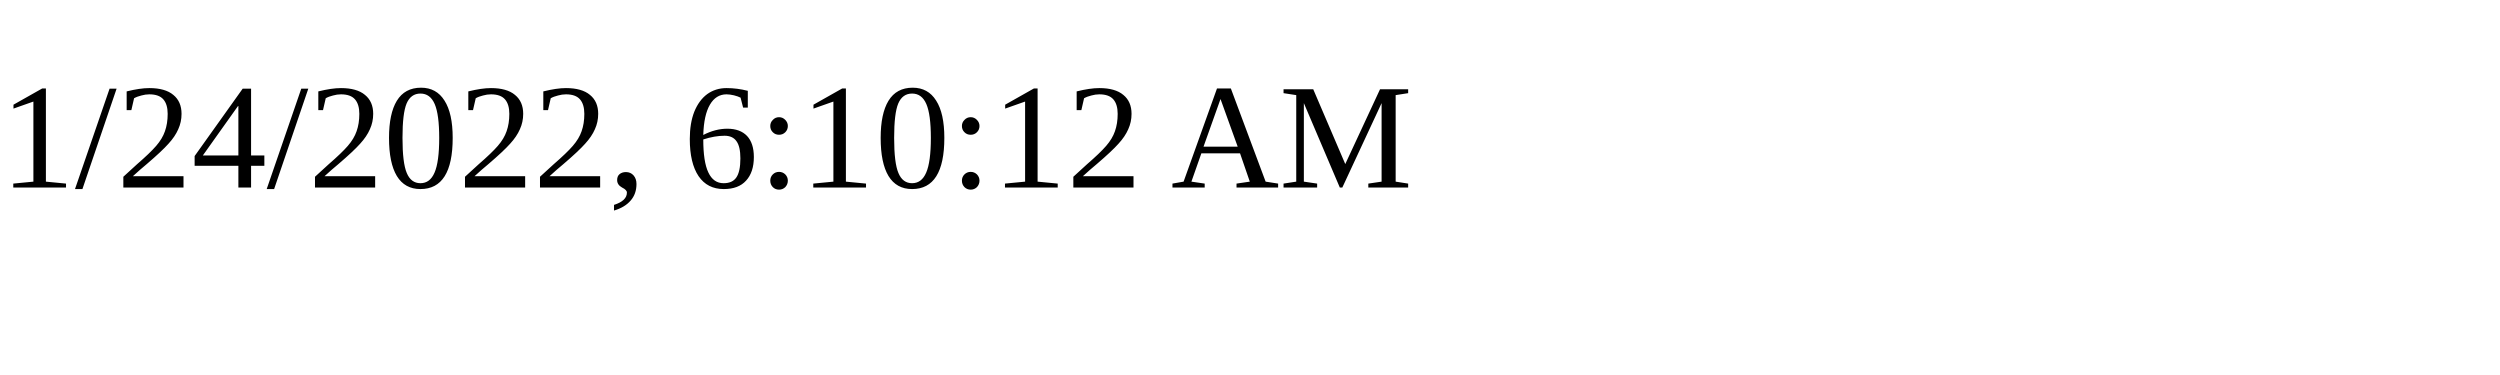
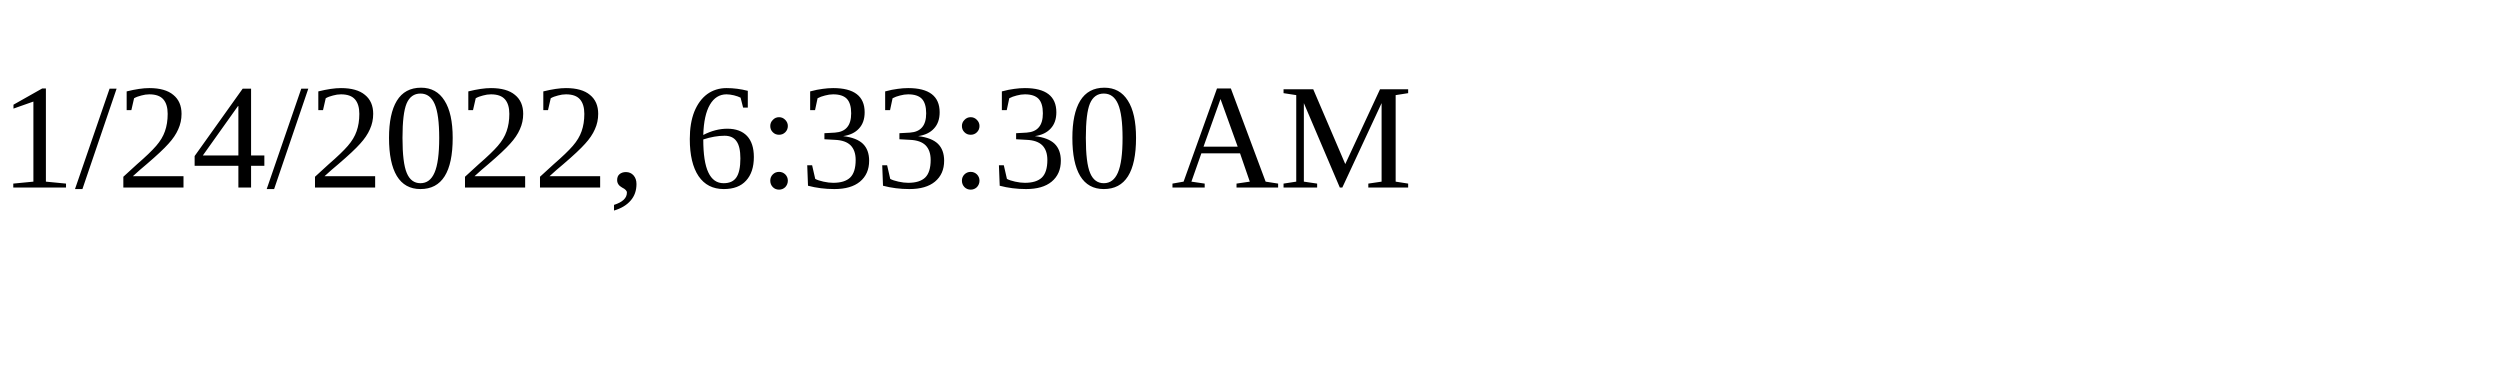
<svg xmlns="http://www.w3.org/2000/svg" height="30" width="200">
-   <text x="0" y="15">1/24/2022, 6:10:12 AM</text>
+   <text x="0" y="15">1/24/2022, 6:33:30 AM</text>
</svg>
